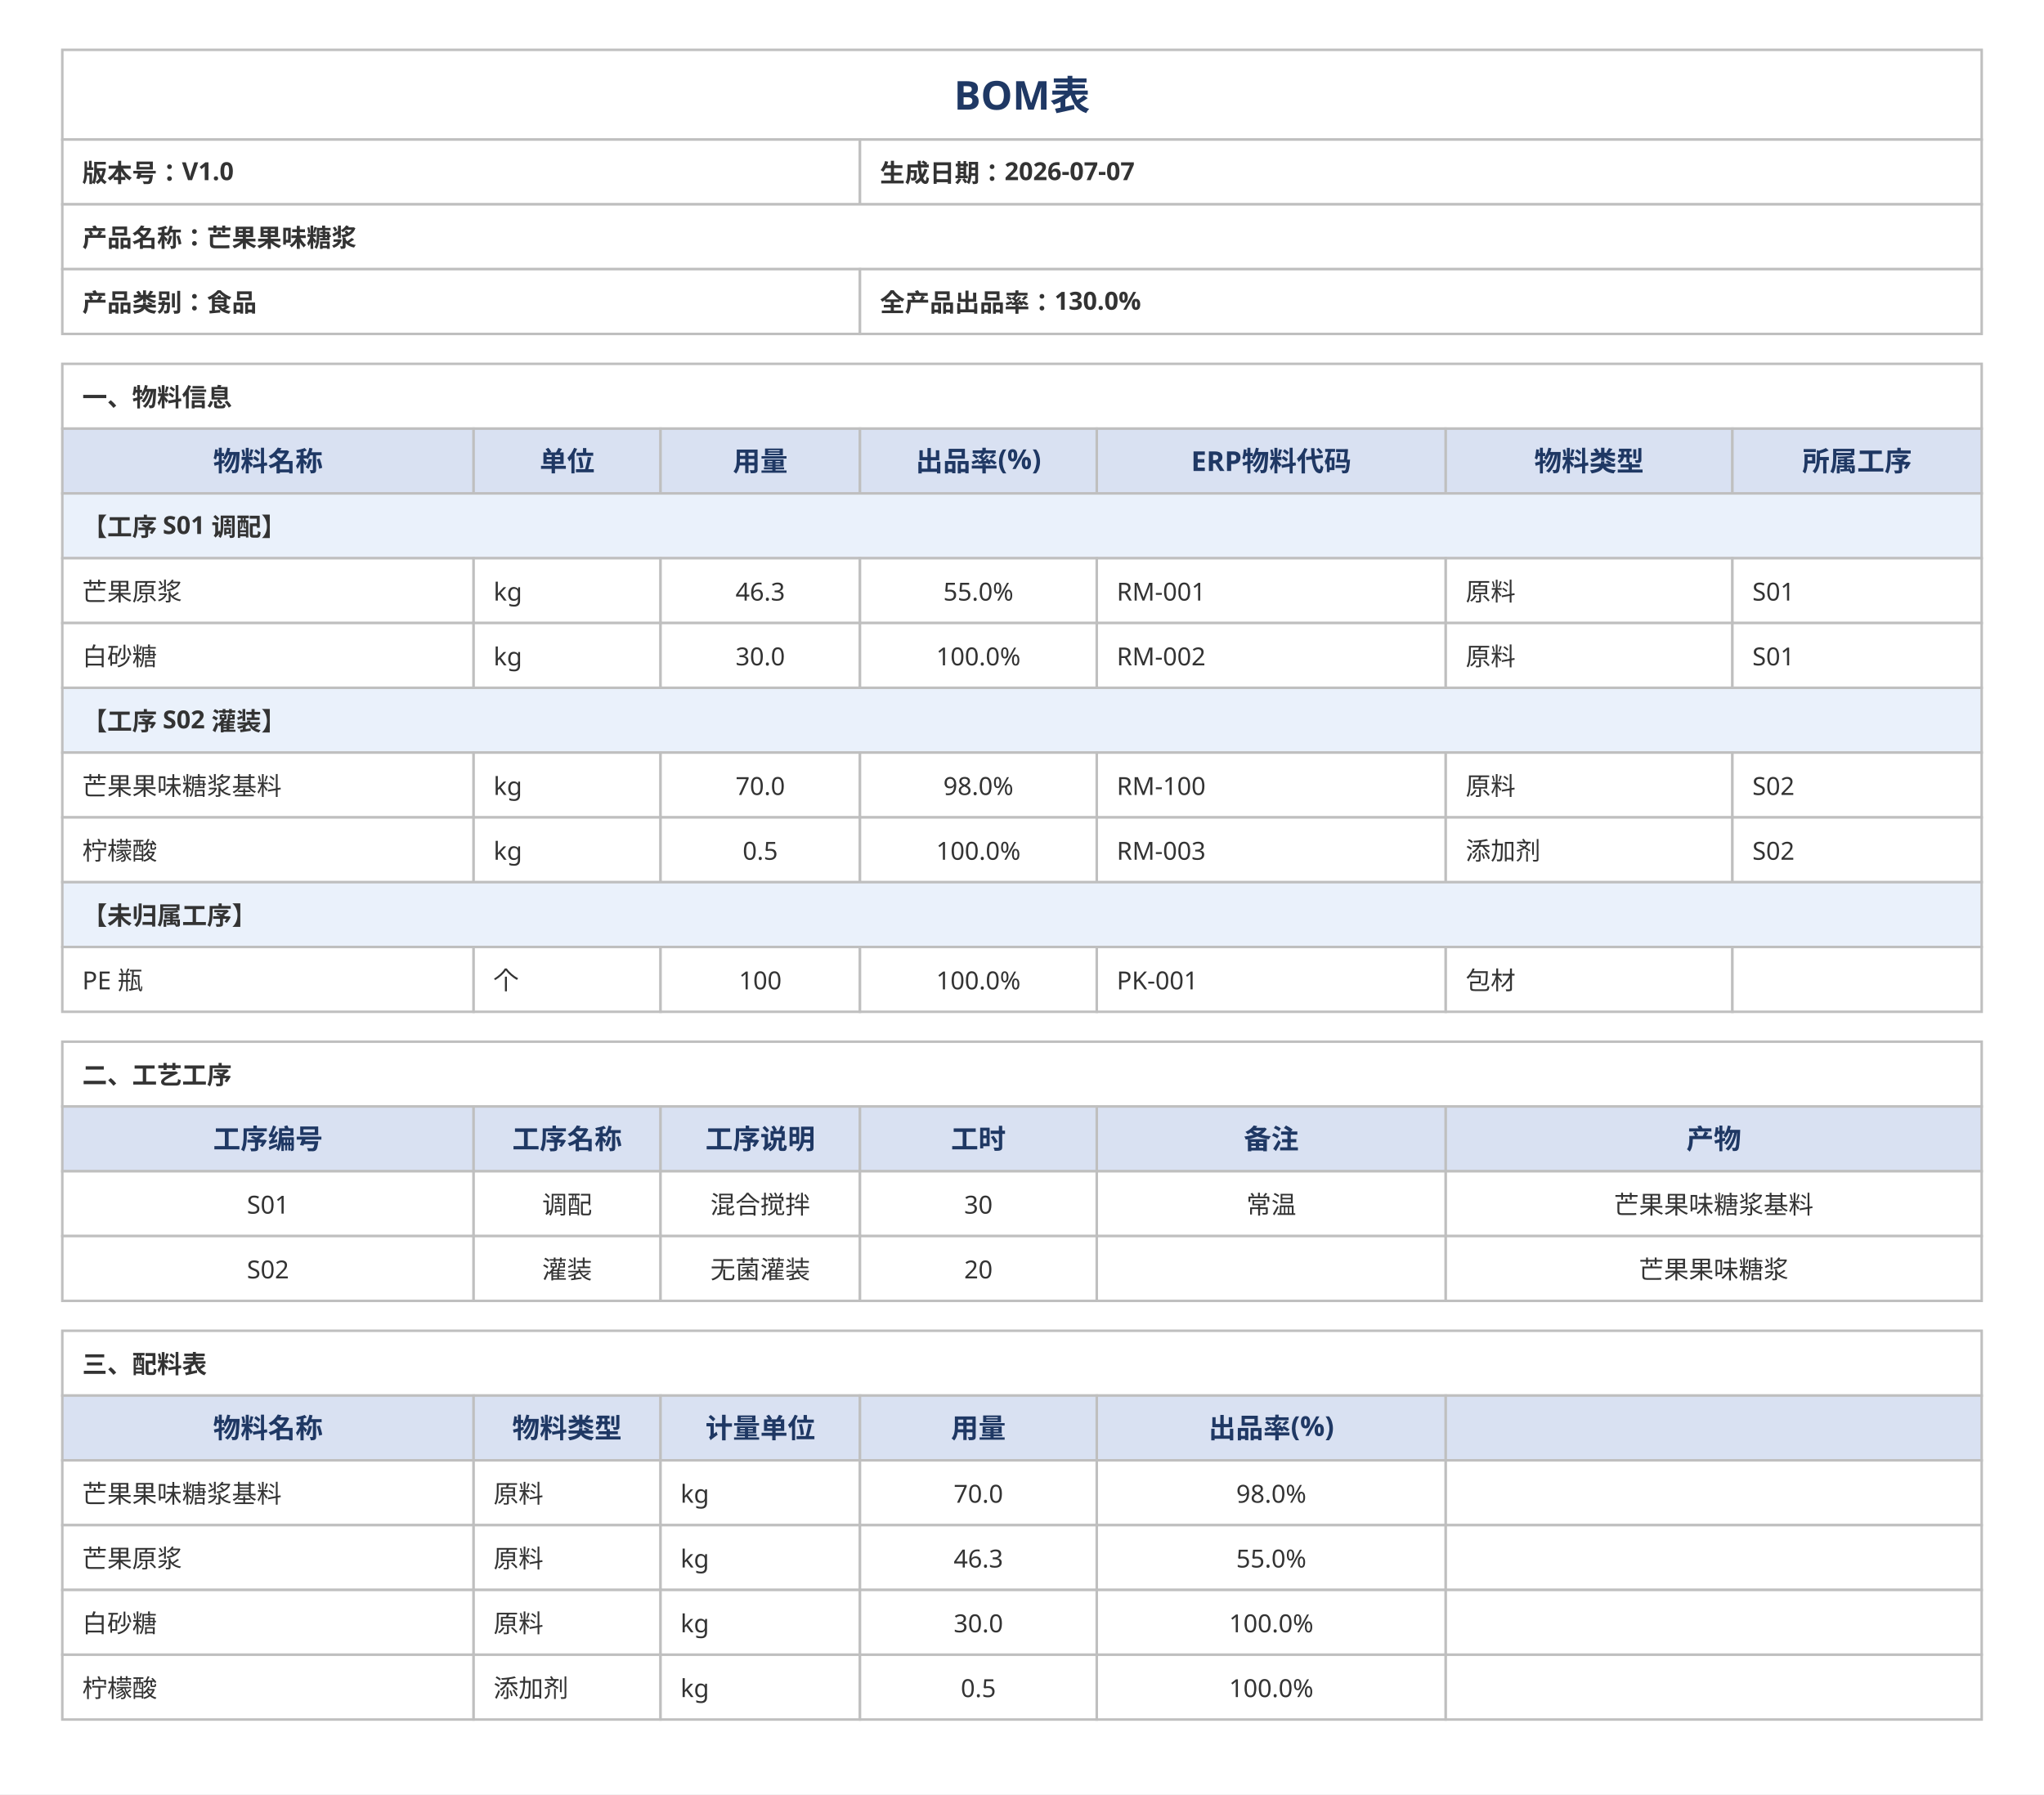
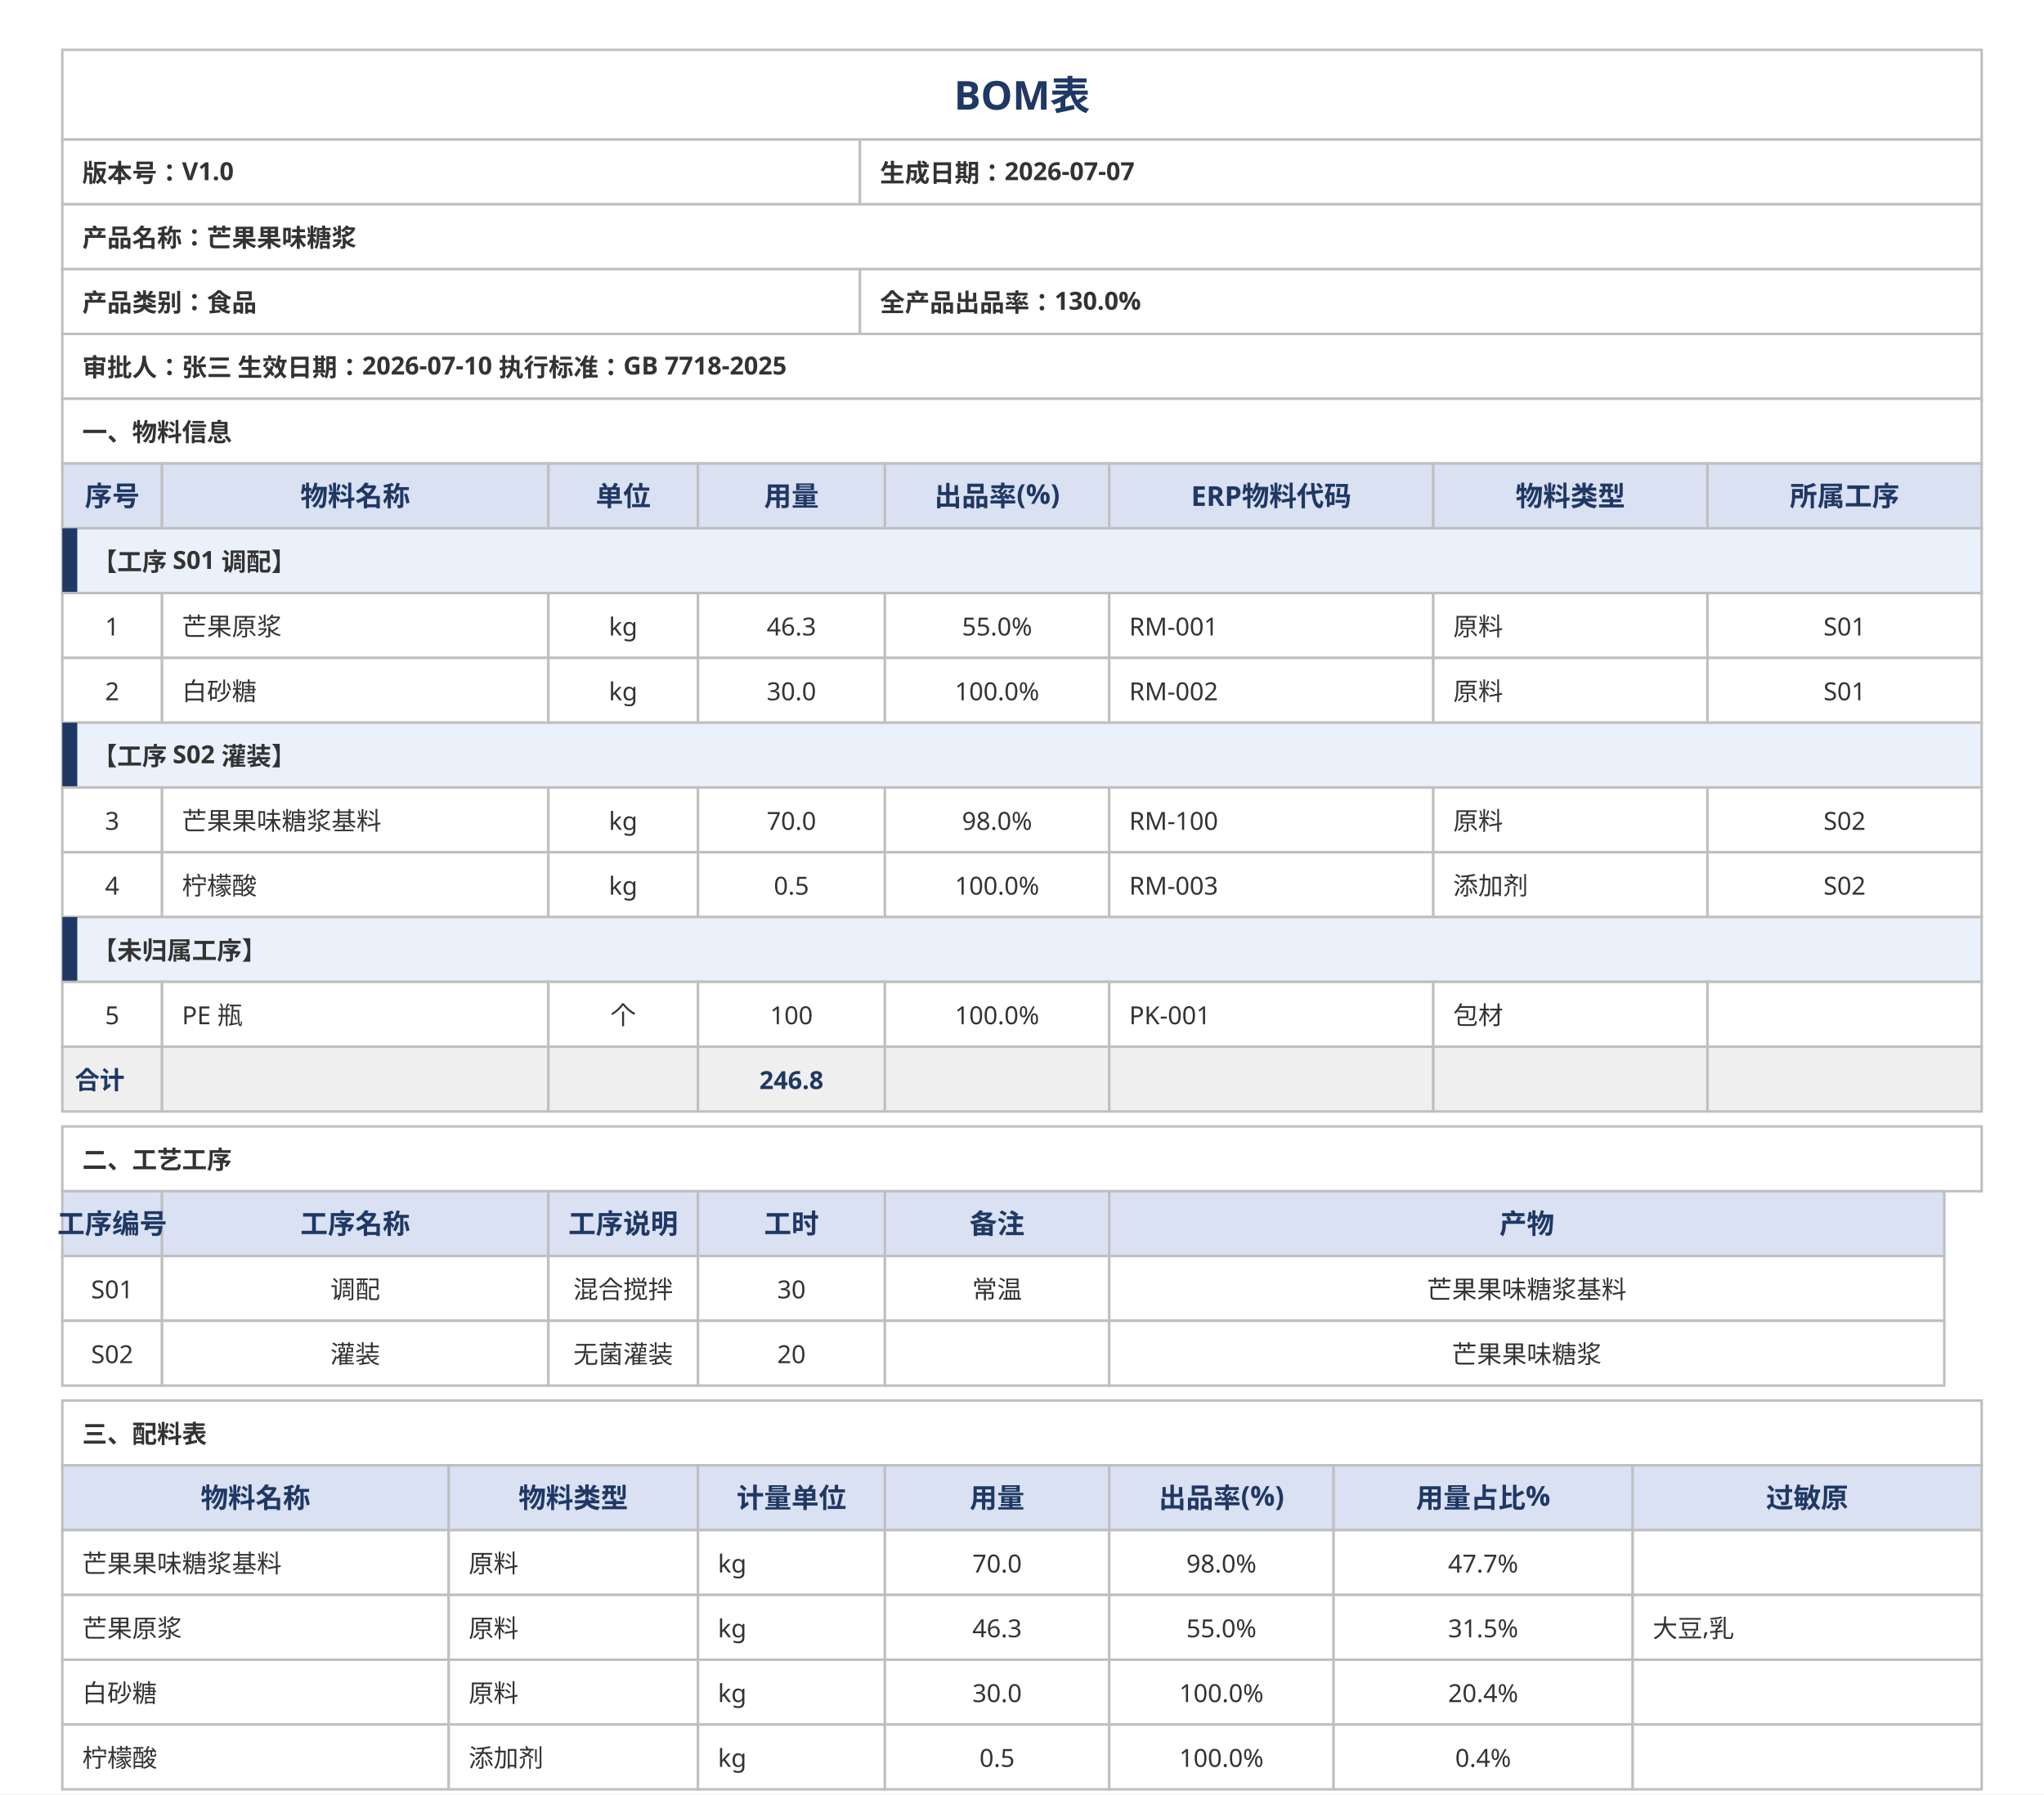
<svg xmlns="http://www.w3.org/2000/svg" width="820" height="720" viewBox="0 0 820 720" font-family="Microsoft YaHei, sans-serif">
  <rect x="0" y="0" width="820" height="720" fill="#FFFFFF" />
  <rect x="25" y="20" width="770" height="36" fill="#FFFFFF" stroke="#BFBFBF" />
  <text x="410" y="44" text-anchor="middle" font-size="16" font-weight="bold" fill="#1F3864">BOM表</text>
  <rect x="25" y="56" width="320" height="26" fill="#FFFFFF" stroke="#BFBFBF" />
  <rect x="345" y="56" width="450" height="26" fill="#FFFFFF" stroke="#BFBFBF" />
  <text x="33" y="73" font-size="10" font-weight="bold" fill="#333333">版本号：V1.0</text>
  <text x="353" y="73" font-size="10" font-weight="bold" fill="#333333">生成日期：2026-07-07</text>
  <rect x="25" y="82" width="770" height="26" fill="#FFFFFF" stroke="#BFBFBF" />
  <text x="33" y="99" font-size="10" font-weight="bold" fill="#333333">产品名称：芒果果味糖浆</text>
  <rect x="25" y="108" width="320" height="26" fill="#FFFFFF" stroke="#BFBFBF" />
  <rect x="345" y="108" width="450" height="26" fill="#FFFFFF" stroke="#BFBFBF" />
  <text x="33" y="125" font-size="10" font-weight="bold" fill="#333333">产品类别：食品</text>
  <text x="353" y="125" font-size="10" font-weight="bold" fill="#333333">全产品出品率：130.0%</text>
-   <rect x="25" y="146" width="770" height="26" fill="#FFFFFF" stroke="#BFBFBF" />
-   <text x="33" y="163" font-size="10" font-weight="bold" fill="#333333">一、物料信息</text>
+   <rect x="25" y="134" width="770" height="26" fill="#FFFFFF" stroke="#BFBFBF" />
+   <text x="33" y="151" font-size="10" font-weight="bold" fill="#333333">审批人：张三    生效日期：2026-07-10    执行标准：GB 7718-2025</text>
+   <rect x="25" y="160" width="770" height="26" fill="#FFFFFF" stroke="#BFBFBF" />
+   <text x="33" y="177" font-size="10" font-weight="bold" fill="#333333">一、物料信息</text>
  <g>
-     <rect x="25" y="172" width="165" height="26" fill="#D9E1F2" stroke="#BFBFBF" />
-     <rect x="190" y="172" width="75" height="26" fill="#D9E1F2" stroke="#BFBFBF" />
-     <rect x="265" y="172" width="80" height="26" fill="#D9E1F2" stroke="#BFBFBF" />
-     <rect x="345" y="172" width="95" height="26" fill="#D9E1F2" stroke="#BFBFBF" />
-     <rect x="440" y="172" width="140" height="26" fill="#D9E1F2" stroke="#BFBFBF" />
-     <rect x="580" y="172" width="115" height="26" fill="#D9E1F2" stroke="#BFBFBF" />
-     <rect x="695" y="172" width="100" height="26" fill="#D9E1F2" stroke="#BFBFBF" />
-     <text x="107.5" y="189" text-anchor="middle" font-size="11" font-weight="bold" fill="#1F3864">物料名称</text>
-     <text x="227.5" y="189" text-anchor="middle" font-size="11" font-weight="bold" fill="#1F3864">单位</text>
-     <text x="305" y="189" text-anchor="middle" font-size="11" font-weight="bold" fill="#1F3864">用量</text>
-     <text x="392.5" y="189" text-anchor="middle" font-size="11" font-weight="bold" fill="#1F3864">出品率(%)</text>
-     <text x="510" y="189" text-anchor="middle" font-size="11" font-weight="bold" fill="#1F3864">ERP物料代码</text>
-     <text x="637.5" y="189" text-anchor="middle" font-size="11" font-weight="bold" fill="#1F3864">物料类型</text>
-     <text x="745" y="189" text-anchor="middle" font-size="11" font-weight="bold" fill="#1F3864">所属工序</text>
-   </g>
-   <rect x="25" y="198" width="770" height="26" fill="#EAF1FB" stroke="#BFBFBF" />
-   <text x="33" y="215" font-size="10" font-weight="bold" fill="#333333">【工序 S01 调配】</text>
-   <g font-size="10" fill="#333333">
-     <rect x="25" y="224" width="165" height="26" fill="#FFFFFF" stroke="#BFBFBF" />
-     <rect x="190" y="224" width="75" height="26" fill="#FFFFFF" stroke="#BFBFBF" />
-     <rect x="265" y="224" width="80" height="26" fill="#FFFFFF" stroke="#BFBFBF" />
-     <rect x="345" y="224" width="95" height="26" fill="#FFFFFF" stroke="#BFBFBF" />
-     <rect x="440" y="224" width="140" height="26" fill="#FFFFFF" stroke="#BFBFBF" />
-     <rect x="580" y="224" width="115" height="26" fill="#FFFFFF" stroke="#BFBFBF" />
-     <rect x="695" y="224" width="100" height="26" fill="#FFFFFF" stroke="#BFBFBF" />
-     <text x="33" y="241">芒果原浆</text>
-     <text x="198" y="241">kg</text>
-     <text x="305" y="241" text-anchor="middle">46.3</text>
-     <text x="392.5" y="241" text-anchor="middle">55.0%</text>
-     <text x="448" y="241">RM-001</text>
-     <text x="588" y="241">原料</text>
-     <text x="703" y="241">S01</text>
-     <rect x="25" y="250" width="165" height="26" fill="#FFFFFF" stroke="#BFBFBF" />
-     <rect x="190" y="250" width="75" height="26" fill="#FFFFFF" stroke="#BFBFBF" />
-     <rect x="265" y="250" width="80" height="26" fill="#FFFFFF" stroke="#BFBFBF" />
-     <rect x="345" y="250" width="95" height="26" fill="#FFFFFF" stroke="#BFBFBF" />
-     <rect x="440" y="250" width="140" height="26" fill="#FFFFFF" stroke="#BFBFBF" />
-     <rect x="580" y="250" width="115" height="26" fill="#FFFFFF" stroke="#BFBFBF" />
-     <rect x="695" y="250" width="100" height="26" fill="#FFFFFF" stroke="#BFBFBF" />
-     <text x="33" y="267">白砂糖</text>
-     <text x="198" y="267">kg</text>
-     <text x="305" y="267" text-anchor="middle">30.0</text>
-     <text x="392.5" y="267" text-anchor="middle">100.0%</text>
-     <text x="448" y="267">RM-002</text>
-     <text x="588" y="267">原料</text>
-     <text x="703" y="267">S01</text>
-   </g>
-   <rect x="25" y="276" width="770" height="26" fill="#EAF1FB" stroke="#BFBFBF" />
-   <text x="33" y="293" font-size="10" font-weight="bold" fill="#333333">【工序 S02 灌装】</text>
-   <g font-size="10" fill="#333333">
-     <rect x="25" y="302" width="165" height="26" fill="#FFFFFF" stroke="#BFBFBF" />
-     <rect x="190" y="302" width="75" height="26" fill="#FFFFFF" stroke="#BFBFBF" />
-     <rect x="265" y="302" width="80" height="26" fill="#FFFFFF" stroke="#BFBFBF" />
-     <rect x="345" y="302" width="95" height="26" fill="#FFFFFF" stroke="#BFBFBF" />
-     <rect x="440" y="302" width="140" height="26" fill="#FFFFFF" stroke="#BFBFBF" />
-     <rect x="580" y="302" width="115" height="26" fill="#FFFFFF" stroke="#BFBFBF" />
-     <rect x="695" y="302" width="100" height="26" fill="#FFFFFF" stroke="#BFBFBF" />
-     <text x="33" y="319">芒果果味糖浆基料</text>
-     <text x="198" y="319">kg</text>
-     <text x="305" y="319" text-anchor="middle">70.0</text>
-     <text x="392.5" y="319" text-anchor="middle">98.0%</text>
-     <text x="448" y="319">RM-100</text>
-     <text x="588" y="319">原料</text>
-     <text x="703" y="319">S02</text>
-     <rect x="25" y="328" width="165" height="26" fill="#FFFFFF" stroke="#BFBFBF" />
-     <rect x="190" y="328" width="75" height="26" fill="#FFFFFF" stroke="#BFBFBF" />
-     <rect x="265" y="328" width="80" height="26" fill="#FFFFFF" stroke="#BFBFBF" />
-     <rect x="345" y="328" width="95" height="26" fill="#FFFFFF" stroke="#BFBFBF" />
-     <rect x="440" y="328" width="140" height="26" fill="#FFFFFF" stroke="#BFBFBF" />
-     <rect x="580" y="328" width="115" height="26" fill="#FFFFFF" stroke="#BFBFBF" />
-     <rect x="695" y="328" width="100" height="26" fill="#FFFFFF" stroke="#BFBFBF" />
-     <text x="33" y="345">柠檬酸</text>
-     <text x="198" y="345">kg</text>
-     <text x="305" y="345" text-anchor="middle">0.5</text>
-     <text x="392.5" y="345" text-anchor="middle">100.0%</text>
-     <text x="448" y="345">RM-003</text>
-     <text x="588" y="345">添加剂</text>
-     <text x="703" y="345">S02</text>
-   </g>
-   <rect x="25" y="354" width="770" height="26" fill="#EAF1FB" stroke="#BFBFBF" />
-   <text x="33" y="371" font-size="10" font-weight="bold" fill="#333333">【未归属工序】</text>
-   <g font-size="10" fill="#333333">
-     <rect x="25" y="380" width="165" height="26" fill="#FFFFFF" stroke="#BFBFBF" />
-     <rect x="190" y="380" width="75" height="26" fill="#FFFFFF" stroke="#BFBFBF" />
-     <rect x="265" y="380" width="80" height="26" fill="#FFFFFF" stroke="#BFBFBF" />
-     <rect x="345" y="380" width="95" height="26" fill="#FFFFFF" stroke="#BFBFBF" />
-     <rect x="440" y="380" width="140" height="26" fill="#FFFFFF" stroke="#BFBFBF" />
-     <rect x="580" y="380" width="115" height="26" fill="#FFFFFF" stroke="#BFBFBF" />
-     <rect x="695" y="380" width="100" height="26" fill="#FFFFFF" stroke="#BFBFBF" />
-     <text x="33" y="397">PE 瓶</text>
-     <text x="198" y="397">个</text>
-     <text x="305" y="397" text-anchor="middle">100</text>
-     <text x="392.5" y="397" text-anchor="middle">100.0%</text>
-     <text x="448" y="397">PK-001</text>
-     <text x="588" y="397">包材</text>
-     <text x="703" y="397" />
-   </g>
-   <rect x="25" y="418" width="770" height="26" fill="#FFFFFF" stroke="#BFBFBF" />
-   <text x="33" y="435" font-size="10" font-weight="bold" fill="#333333">二、工艺工序</text>
+     <rect x="25" y="186" width="40" height="26" fill="#D9E1F2" stroke="#BFBFBF" />
+     <rect x="65" y="186" width="155" height="26" fill="#D9E1F2" stroke="#BFBFBF" />
+     <rect x="220" y="186" width="60" height="26" fill="#D9E1F2" stroke="#BFBFBF" />
+     <rect x="280" y="186" width="75" height="26" fill="#D9E1F2" stroke="#BFBFBF" />
+     <rect x="355" y="186" width="90" height="26" fill="#D9E1F2" stroke="#BFBFBF" />
+     <rect x="445" y="186" width="130" height="26" fill="#D9E1F2" stroke="#BFBFBF" />
+     <rect x="575" y="186" width="110" height="26" fill="#D9E1F2" stroke="#BFBFBF" />
+     <rect x="685" y="186" width="110" height="26" fill="#D9E1F2" stroke="#BFBFBF" />
+     <text x="45" y="203" text-anchor="middle" font-size="11" font-weight="bold" fill="#1F3864">序号</text>
+     <text x="142.5" y="203" text-anchor="middle" font-size="11" font-weight="bold" fill="#1F3864">物料名称</text>
+     <text x="250" y="203" text-anchor="middle" font-size="11" font-weight="bold" fill="#1F3864">单位</text>
+     <text x="317.5" y="203" text-anchor="middle" font-size="11" font-weight="bold" fill="#1F3864">用量</text>
+     <text x="400" y="203" text-anchor="middle" font-size="11" font-weight="bold" fill="#1F3864">出品率(%)</text>
+     <text x="510" y="203" text-anchor="middle" font-size="11" font-weight="bold" fill="#1F3864">ERP物料代码</text>
+     <text x="630" y="203" text-anchor="middle" font-size="11" font-weight="bold" fill="#1F3864">物料类型</text>
+     <text x="740" y="203" text-anchor="middle" font-size="11" font-weight="bold" fill="#1F3864">所属工序</text>
+   </g>
+   <rect x="25" y="212" width="770" height="26" fill="#EAF1FB" stroke="#BFBFBF" />
+   <rect x="25" y="212" width="6" height="26" fill="#1F3864" />
+   <text x="37" y="229" font-size="10" font-weight="bold" fill="#333333">【工序 S01 调配】</text>
+   <g font-size="10" fill="#333333">
+     <rect x="25" y="238" width="40" height="26" fill="#FFFFFF" stroke="#BFBFBF" />
+     <rect x="65" y="238" width="155" height="26" fill="#FFFFFF" stroke="#BFBFBF" />
+     <rect x="220" y="238" width="60" height="26" fill="#FFFFFF" stroke="#BFBFBF" />
+     <rect x="280" y="238" width="75" height="26" fill="#FFFFFF" stroke="#BFBFBF" />
+     <rect x="355" y="238" width="90" height="26" fill="#FFFFFF" stroke="#BFBFBF" />
+     <rect x="445" y="238" width="130" height="26" fill="#FFFFFF" stroke="#BFBFBF" />
+     <rect x="575" y="238" width="110" height="26" fill="#FFFFFF" stroke="#BFBFBF" />
+     <rect x="685" y="238" width="110" height="26" fill="#FFFFFF" stroke="#BFBFBF" />
+     <text x="45" y="255" text-anchor="middle">1</text>
+     <text x="73" y="255">芒果原浆</text>
+     <text x="250" y="255" text-anchor="middle">kg</text>
+     <text x="317.5" y="255" text-anchor="middle">46.3</text>
+     <text x="400" y="255" text-anchor="middle">55.0%</text>
+     <text x="453" y="255">RM-001</text>
+     <text x="583" y="255">原料</text>
+     <text x="740" y="255" text-anchor="middle">S01</text>
+     <rect x="25" y="264" width="40" height="26" fill="#FFFFFF" stroke="#BFBFBF" />
+     <rect x="65" y="264" width="155" height="26" fill="#FFFFFF" stroke="#BFBFBF" />
+     <rect x="220" y="264" width="60" height="26" fill="#FFFFFF" stroke="#BFBFBF" />
+     <rect x="280" y="264" width="75" height="26" fill="#FFFFFF" stroke="#BFBFBF" />
+     <rect x="355" y="264" width="90" height="26" fill="#FFFFFF" stroke="#BFBFBF" />
+     <rect x="445" y="264" width="130" height="26" fill="#FFFFFF" stroke="#BFBFBF" />
+     <rect x="575" y="264" width="110" height="26" fill="#FFFFFF" stroke="#BFBFBF" />
+     <rect x="685" y="264" width="110" height="26" fill="#FFFFFF" stroke="#BFBFBF" />
+     <text x="45" y="281" text-anchor="middle">2</text>
+     <text x="73" y="281">白砂糖</text>
+     <text x="250" y="281" text-anchor="middle">kg</text>
+     <text x="317.5" y="281" text-anchor="middle">30.0</text>
+     <text x="400" y="281" text-anchor="middle">100.0%</text>
+     <text x="453" y="281">RM-002</text>
+     <text x="583" y="281">原料</text>
+     <text x="740" y="281" text-anchor="middle">S01</text>
+   </g>
+   <rect x="25" y="290" width="770" height="26" fill="#EAF1FB" stroke="#BFBFBF" />
+   <rect x="25" y="290" width="6" height="26" fill="#1F3864" />
+   <text x="37" y="307" font-size="10" font-weight="bold" fill="#333333">【工序 S02 灌装】</text>
+   <g font-size="10" fill="#333333">
+     <rect x="25" y="316" width="40" height="26" fill="#FFFFFF" stroke="#BFBFBF" />
+     <rect x="65" y="316" width="155" height="26" fill="#FFFFFF" stroke="#BFBFBF" />
+     <rect x="220" y="316" width="60" height="26" fill="#FFFFFF" stroke="#BFBFBF" />
+     <rect x="280" y="316" width="75" height="26" fill="#FFFFFF" stroke="#BFBFBF" />
+     <rect x="355" y="316" width="90" height="26" fill="#FFFFFF" stroke="#BFBFBF" />
+     <rect x="445" y="316" width="130" height="26" fill="#FFFFFF" stroke="#BFBFBF" />
+     <rect x="575" y="316" width="110" height="26" fill="#FFFFFF" stroke="#BFBFBF" />
+     <rect x="685" y="316" width="110" height="26" fill="#FFFFFF" stroke="#BFBFBF" />
+     <text x="45" y="333" text-anchor="middle">3</text>
+     <text x="73" y="333">芒果果味糖浆基料</text>
+     <text x="250" y="333" text-anchor="middle">kg</text>
+     <text x="317.5" y="333" text-anchor="middle">70.0</text>
+     <text x="400" y="333" text-anchor="middle">98.0%</text>
+     <text x="453" y="333">RM-100</text>
+     <text x="583" y="333">原料</text>
+     <text x="740" y="333" text-anchor="middle">S02</text>
+     <rect x="25" y="342" width="40" height="26" fill="#FFFFFF" stroke="#BFBFBF" />
+     <rect x="65" y="342" width="155" height="26" fill="#FFFFFF" stroke="#BFBFBF" />
+     <rect x="220" y="342" width="60" height="26" fill="#FFFFFF" stroke="#BFBFBF" />
+     <rect x="280" y="342" width="75" height="26" fill="#FFFFFF" stroke="#BFBFBF" />
+     <rect x="355" y="342" width="90" height="26" fill="#FFFFFF" stroke="#BFBFBF" />
+     <rect x="445" y="342" width="130" height="26" fill="#FFFFFF" stroke="#BFBFBF" />
+     <rect x="575" y="342" width="110" height="26" fill="#FFFFFF" stroke="#BFBFBF" />
+     <rect x="685" y="342" width="110" height="26" fill="#FFFFFF" stroke="#BFBFBF" />
+     <text x="45" y="359" text-anchor="middle">4</text>
+     <text x="73" y="359">柠檬酸</text>
+     <text x="250" y="359" text-anchor="middle">kg</text>
+     <text x="317.5" y="359" text-anchor="middle">0.5</text>
+     <text x="400" y="359" text-anchor="middle">100.0%</text>
+     <text x="453" y="359">RM-003</text>
+     <text x="583" y="359">添加剂</text>
+     <text x="740" y="359" text-anchor="middle">S02</text>
+   </g>
+   <rect x="25" y="368" width="770" height="26" fill="#EAF1FB" stroke="#BFBFBF" />
+   <rect x="25" y="368" width="6" height="26" fill="#1F3864" />
+   <text x="37" y="385" font-size="10" font-weight="bold" fill="#333333">【未归属工序】</text>
+   <g font-size="10" fill="#333333">
+     <rect x="25" y="394" width="40" height="26" fill="#FFFFFF" stroke="#BFBFBF" />
+     <rect x="65" y="394" width="155" height="26" fill="#FFFFFF" stroke="#BFBFBF" />
+     <rect x="220" y="394" width="60" height="26" fill="#FFFFFF" stroke="#BFBFBF" />
+     <rect x="280" y="394" width="75" height="26" fill="#FFFFFF" stroke="#BFBFBF" />
+     <rect x="355" y="394" width="90" height="26" fill="#FFFFFF" stroke="#BFBFBF" />
+     <rect x="445" y="394" width="130" height="26" fill="#FFFFFF" stroke="#BFBFBF" />
+     <rect x="575" y="394" width="110" height="26" fill="#FFFFFF" stroke="#BFBFBF" />
+     <rect x="685" y="394" width="110" height="26" fill="#FFFFFF" stroke="#BFBFBF" />
+     <text x="45" y="411" text-anchor="middle">5</text>
+     <text x="73" y="411">PE 瓶</text>
+     <text x="250" y="411" text-anchor="middle">个</text>
+     <text x="317.5" y="411" text-anchor="middle">100</text>
+     <text x="400" y="411" text-anchor="middle">100.0%</text>
+     <text x="453" y="411">PK-001</text>
+     <text x="583" y="411">包材</text>
+     <text x="740" y="411" text-anchor="middle" />
+   </g>
+   <g font-size="10" fill="#333333">
+     <rect x="25" y="420" width="40" height="26" fill="#EFEFEF" stroke="#BFBFBF" />
+     <rect x="65" y="420" width="155" height="26" fill="#EFEFEF" stroke="#BFBFBF" />
+     <rect x="220" y="420" width="60" height="26" fill="#EFEFEF" stroke="#BFBFBF" />
+     <rect x="280" y="420" width="75" height="26" fill="#EFEFEF" stroke="#BFBFBF" />
+     <rect x="355" y="420" width="90" height="26" fill="#EFEFEF" stroke="#BFBFBF" />
+     <rect x="445" y="420" width="130" height="26" fill="#EFEFEF" stroke="#BFBFBF" />
+     <rect x="575" y="420" width="110" height="26" fill="#EFEFEF" stroke="#BFBFBF" />
+     <rect x="685" y="420" width="110" height="26" fill="#EFEFEF" stroke="#BFBFBF" />
+     <text x="30" y="437" font-size="10" font-weight="bold" fill="#1F3864">合计</text>
+     <text x="317.5" y="437" text-anchor="middle" font-size="10" font-weight="bold" fill="#1F3864">246.8</text>
+   </g>
+   <rect x="25" y="452" width="770" height="26" fill="#FFFFFF" stroke="#BFBFBF" />
+   <text x="33" y="469" font-size="10" font-weight="bold" fill="#333333">二、工艺工序</text>
  <g>
-     <rect x="25" y="444" width="165" height="26" fill="#D9E1F2" stroke="#BFBFBF" />
-     <rect x="190" y="444" width="75" height="26" fill="#D9E1F2" stroke="#BFBFBF" />
-     <rect x="265" y="444" width="80" height="26" fill="#D9E1F2" stroke="#BFBFBF" />
-     <rect x="345" y="444" width="95" height="26" fill="#D9E1F2" stroke="#BFBFBF" />
-     <rect x="440" y="444" width="140" height="26" fill="#D9E1F2" stroke="#BFBFBF" />
-     <rect x="580" y="444" width="215" height="26" fill="#D9E1F2" stroke="#BFBFBF" />
-     <text x="107.5" y="461" text-anchor="middle" font-size="11" font-weight="bold" fill="#1F3864">工序编号</text>
-     <text x="227.5" y="461" text-anchor="middle" font-size="11" font-weight="bold" fill="#1F3864">工序名称</text>
-     <text x="305" y="461" text-anchor="middle" font-size="11" font-weight="bold" fill="#1F3864">工序说明</text>
-     <text x="392.5" y="461" text-anchor="middle" font-size="11" font-weight="bold" fill="#1F3864">工时</text>
-     <text x="510" y="461" text-anchor="middle" font-size="11" font-weight="bold" fill="#1F3864">备注</text>
-     <text x="687.5" y="461" text-anchor="middle" font-size="11" font-weight="bold" fill="#1F3864">产物</text>
-   </g>
-   <g font-size="10" fill="#333333">
-     <rect x="25" y="470" width="165" height="26" fill="#FFFFFF" stroke="#BFBFBF" />
-     <rect x="190" y="470" width="75" height="26" fill="#FFFFFF" stroke="#BFBFBF" />
-     <rect x="265" y="470" width="80" height="26" fill="#FFFFFF" stroke="#BFBFBF" />
-     <rect x="345" y="470" width="95" height="26" fill="#FFFFFF" stroke="#BFBFBF" />
-     <rect x="440" y="470" width="140" height="26" fill="#FFFFFF" stroke="#BFBFBF" />
-     <rect x="580" y="470" width="215" height="26" fill="#FFFFFF" stroke="#BFBFBF" />
-     <text x="107.5" y="487" text-anchor="middle">S01</text>
-     <text x="227.5" y="487" text-anchor="middle">调配</text>
-     <text x="305" y="487" text-anchor="middle">混合搅拌</text>
-     <text x="392.5" y="487" text-anchor="middle">30</text>
-     <text x="510" y="487" text-anchor="middle">常温</text>
-     <text x="687.5" y="487" text-anchor="middle">芒果果味糖浆基料</text>
-     <rect x="25" y="496" width="165" height="26" fill="#FFFFFF" stroke="#BFBFBF" />
-     <rect x="190" y="496" width="75" height="26" fill="#FFFFFF" stroke="#BFBFBF" />
-     <rect x="265" y="496" width="80" height="26" fill="#FFFFFF" stroke="#BFBFBF" />
-     <rect x="345" y="496" width="95" height="26" fill="#FFFFFF" stroke="#BFBFBF" />
-     <rect x="440" y="496" width="140" height="26" fill="#FFFFFF" stroke="#BFBFBF" />
-     <rect x="580" y="496" width="215" height="26" fill="#FFFFFF" stroke="#BFBFBF" />
-     <text x="107.5" y="513" text-anchor="middle">S02</text>
-     <text x="227.5" y="513" text-anchor="middle">灌装</text>
-     <text x="305" y="513" text-anchor="middle">无菌灌装</text>
-     <text x="392.5" y="513" text-anchor="middle">20</text>
-     <text x="510" y="513" text-anchor="middle" />
-     <text x="687.5" y="513" text-anchor="middle">芒果果味糖浆</text>
-   </g>
-   <rect x="25" y="534" width="770" height="26" fill="#FFFFFF" stroke="#BFBFBF" />
-   <text x="33" y="551" font-size="10" font-weight="bold" fill="#333333">三、配料表</text>
+     <rect x="25" y="478" width="40" height="26" fill="#D9E1F2" stroke="#BFBFBF" />
+     <rect x="65" y="478" width="155" height="26" fill="#D9E1F2" stroke="#BFBFBF" />
+     <rect x="220" y="478" width="60" height="26" fill="#D9E1F2" stroke="#BFBFBF" />
+     <rect x="280" y="478" width="75" height="26" fill="#D9E1F2" stroke="#BFBFBF" />
+     <rect x="355" y="478" width="90" height="26" fill="#D9E1F2" stroke="#BFBFBF" />
+     <rect x="445" y="478" width="335" height="26" fill="#D9E1F2" stroke="#BFBFBF" />
+     <text x="45" y="495" text-anchor="middle" font-size="11" font-weight="bold" fill="#1F3864">工序编号</text>
+     <text x="142.5" y="495" text-anchor="middle" font-size="11" font-weight="bold" fill="#1F3864">工序名称</text>
+     <text x="250" y="495" text-anchor="middle" font-size="11" font-weight="bold" fill="#1F3864">工序说明</text>
+     <text x="317.5" y="495" text-anchor="middle" font-size="11" font-weight="bold" fill="#1F3864">工时</text>
+     <text x="400" y="495" text-anchor="middle" font-size="11" font-weight="bold" fill="#1F3864">备注</text>
+     <text x="612.5" y="495" text-anchor="middle" font-size="11" font-weight="bold" fill="#1F3864">产物</text>
+   </g>
+   <g font-size="10" fill="#333333">
+     <rect x="25" y="504" width="40" height="26" fill="#FFFFFF" stroke="#BFBFBF" />
+     <rect x="65" y="504" width="155" height="26" fill="#FFFFFF" stroke="#BFBFBF" />
+     <rect x="220" y="504" width="60" height="26" fill="#FFFFFF" stroke="#BFBFBF" />
+     <rect x="280" y="504" width="75" height="26" fill="#FFFFFF" stroke="#BFBFBF" />
+     <rect x="355" y="504" width="90" height="26" fill="#FFFFFF" stroke="#BFBFBF" />
+     <rect x="445" y="504" width="335" height="26" fill="#FFFFFF" stroke="#BFBFBF" />
+     <text x="45" y="521" text-anchor="middle">S01</text>
+     <text x="142.5" y="521" text-anchor="middle">调配</text>
+     <text x="250" y="521" text-anchor="middle">混合搅拌</text>
+     <text x="317.5" y="521" text-anchor="middle">30</text>
+     <text x="400" y="521" text-anchor="middle">常温</text>
+     <text x="612.5" y="521" text-anchor="middle">芒果果味糖浆基料</text>
+     <rect x="25" y="530" width="40" height="26" fill="#FFFFFF" stroke="#BFBFBF" />
+     <rect x="65" y="530" width="155" height="26" fill="#FFFFFF" stroke="#BFBFBF" />
+     <rect x="220" y="530" width="60" height="26" fill="#FFFFFF" stroke="#BFBFBF" />
+     <rect x="280" y="530" width="75" height="26" fill="#FFFFFF" stroke="#BFBFBF" />
+     <rect x="355" y="530" width="90" height="26" fill="#FFFFFF" stroke="#BFBFBF" />
+     <rect x="445" y="530" width="335" height="26" fill="#FFFFFF" stroke="#BFBFBF" />
+     <text x="45" y="547" text-anchor="middle">S02</text>
+     <text x="142.5" y="547" text-anchor="middle">灌装</text>
+     <text x="250" y="547" text-anchor="middle">无菌灌装</text>
+     <text x="317.5" y="547" text-anchor="middle">20</text>
+     <text x="400" y="547" text-anchor="middle" />
+     <text x="612.5" y="547" text-anchor="middle">芒果果味糖浆</text>
+   </g>
+   <rect x="25" y="562" width="770" height="26" fill="#FFFFFF" stroke="#BFBFBF" />
+   <text x="33" y="579" font-size="10" font-weight="bold" fill="#333333">三、配料表</text>
  <g>
-     <rect x="25" y="560" width="165" height="26" fill="#D9E1F2" stroke="#BFBFBF" />
-     <rect x="190" y="560" width="75" height="26" fill="#D9E1F2" stroke="#BFBFBF" />
-     <rect x="265" y="560" width="80" height="26" fill="#D9E1F2" stroke="#BFBFBF" />
-     <rect x="345" y="560" width="95" height="26" fill="#D9E1F2" stroke="#BFBFBF" />
-     <rect x="440" y="560" width="140" height="26" fill="#D9E1F2" stroke="#BFBFBF" />
-     <rect x="580" y="560" width="215" height="26" fill="#D9E1F2" stroke="#BFBFBF" />
-     <text x="107.5" y="577" text-anchor="middle" font-size="11" font-weight="bold" fill="#1F3864">物料名称</text>
-     <text x="227.5" y="577" text-anchor="middle" font-size="11" font-weight="bold" fill="#1F3864">物料类型</text>
-     <text x="305" y="577" text-anchor="middle" font-size="11" font-weight="bold" fill="#1F3864">计量单位</text>
-     <text x="392.5" y="577" text-anchor="middle" font-size="11" font-weight="bold" fill="#1F3864">用量</text>
-     <text x="510" y="577" text-anchor="middle" font-size="11" font-weight="bold" fill="#1F3864">出品率(%)</text>
-   </g>
-   <g font-size="10" fill="#333333">
-     <rect x="25" y="586" width="165" height="26" fill="#FFFFFF" stroke="#BFBFBF" />
-     <rect x="190" y="586" width="75" height="26" fill="#FFFFFF" stroke="#BFBFBF" />
-     <rect x="265" y="586" width="80" height="26" fill="#FFFFFF" stroke="#BFBFBF" />
-     <rect x="345" y="586" width="95" height="26" fill="#FFFFFF" stroke="#BFBFBF" />
-     <rect x="440" y="586" width="140" height="26" fill="#FFFFFF" stroke="#BFBFBF" />
-     <rect x="580" y="586" width="215" height="26" fill="#FFFFFF" stroke="#BFBFBF" />
-     <text x="33" y="603">芒果果味糖浆基料</text>
-     <text x="198" y="603">原料</text>
-     <text x="273" y="603">kg</text>
-     <text x="392.5" y="603" text-anchor="middle">70.0</text>
-     <text x="510" y="603" text-anchor="middle">98.0%</text>
-     <rect x="25" y="612" width="165" height="26" fill="#FFFFFF" stroke="#BFBFBF" />
-     <rect x="190" y="612" width="75" height="26" fill="#FFFFFF" stroke="#BFBFBF" />
-     <rect x="265" y="612" width="80" height="26" fill="#FFFFFF" stroke="#BFBFBF" />
-     <rect x="345" y="612" width="95" height="26" fill="#FFFFFF" stroke="#BFBFBF" />
-     <rect x="440" y="612" width="140" height="26" fill="#FFFFFF" stroke="#BFBFBF" />
-     <rect x="580" y="612" width="215" height="26" fill="#FFFFFF" stroke="#BFBFBF" />
-     <text x="33" y="629">芒果原浆</text>
-     <text x="198" y="629">原料</text>
-     <text x="273" y="629">kg</text>
-     <text x="392.5" y="629" text-anchor="middle">46.3</text>
-     <text x="510" y="629" text-anchor="middle">55.0%</text>
-     <rect x="25" y="638" width="165" height="26" fill="#FFFFFF" stroke="#BFBFBF" />
-     <rect x="190" y="638" width="75" height="26" fill="#FFFFFF" stroke="#BFBFBF" />
-     <rect x="265" y="638" width="80" height="26" fill="#FFFFFF" stroke="#BFBFBF" />
-     <rect x="345" y="638" width="95" height="26" fill="#FFFFFF" stroke="#BFBFBF" />
-     <rect x="440" y="638" width="140" height="26" fill="#FFFFFF" stroke="#BFBFBF" />
-     <rect x="580" y="638" width="215" height="26" fill="#FFFFFF" stroke="#BFBFBF" />
-     <text x="33" y="655">白砂糖</text>
-     <text x="198" y="655">原料</text>
-     <text x="273" y="655">kg</text>
-     <text x="392.5" y="655" text-anchor="middle">30.0</text>
-     <text x="510" y="655" text-anchor="middle">100.0%</text>
-     <rect x="25" y="664" width="165" height="26" fill="#FFFFFF" stroke="#BFBFBF" />
-     <rect x="190" y="664" width="75" height="26" fill="#FFFFFF" stroke="#BFBFBF" />
-     <rect x="265" y="664" width="80" height="26" fill="#FFFFFF" stroke="#BFBFBF" />
-     <rect x="345" y="664" width="95" height="26" fill="#FFFFFF" stroke="#BFBFBF" />
-     <rect x="440" y="664" width="140" height="26" fill="#FFFFFF" stroke="#BFBFBF" />
-     <rect x="580" y="664" width="215" height="26" fill="#FFFFFF" stroke="#BFBFBF" />
-     <text x="33" y="681">柠檬酸</text>
-     <text x="198" y="681">添加剂</text>
-     <text x="273" y="681">kg</text>
-     <text x="392.5" y="681" text-anchor="middle">0.5</text>
-     <text x="510" y="681" text-anchor="middle">100.0%</text>
+     <rect x="25" y="588" width="155" height="26" fill="#D9E1F2" stroke="#BFBFBF" />
+     <rect x="180" y="588" width="100" height="26" fill="#D9E1F2" stroke="#BFBFBF" />
+     <rect x="280" y="588" width="75" height="26" fill="#D9E1F2" stroke="#BFBFBF" />
+     <rect x="355" y="588" width="90" height="26" fill="#D9E1F2" stroke="#BFBFBF" />
+     <rect x="445" y="588" width="90" height="26" fill="#D9E1F2" stroke="#BFBFBF" />
+     <rect x="535" y="588" width="120" height="26" fill="#D9E1F2" stroke="#BFBFBF" />
+     <rect x="655" y="588" width="140" height="26" fill="#D9E1F2" stroke="#BFBFBF" />
+     <text x="102.5" y="605" text-anchor="middle" font-size="11" font-weight="bold" fill="#1F3864">物料名称</text>
+     <text x="230" y="605" text-anchor="middle" font-size="11" font-weight="bold" fill="#1F3864">物料类型</text>
+     <text x="317.5" y="605" text-anchor="middle" font-size="11" font-weight="bold" fill="#1F3864">计量单位</text>
+     <text x="400" y="605" text-anchor="middle" font-size="11" font-weight="bold" fill="#1F3864">用量</text>
+     <text x="490" y="605" text-anchor="middle" font-size="11" font-weight="bold" fill="#1F3864">出品率(%)</text>
+     <text x="595" y="605" text-anchor="middle" font-size="11" font-weight="bold" fill="#1F3864">用量占比%</text>
+     <text x="725" y="605" text-anchor="middle" font-size="11" font-weight="bold" fill="#1F3864">过敏原</text>
+   </g>
+   <g font-size="10" fill="#333333">
+     <rect x="25" y="614" width="155" height="26" fill="#FFFFFF" stroke="#BFBFBF" />
+     <rect x="180" y="614" width="100" height="26" fill="#FFFFFF" stroke="#BFBFBF" />
+     <rect x="280" y="614" width="75" height="26" fill="#FFFFFF" stroke="#BFBFBF" />
+     <rect x="355" y="614" width="90" height="26" fill="#FFFFFF" stroke="#BFBFBF" />
+     <rect x="445" y="614" width="90" height="26" fill="#FFFFFF" stroke="#BFBFBF" />
+     <rect x="535" y="614" width="120" height="26" fill="#FFFFFF" stroke="#BFBFBF" />
+     <rect x="655" y="614" width="140" height="26" fill="#FFFFFF" stroke="#BFBFBF" />
+     <text x="33" y="631">芒果果味糖浆基料</text>
+     <text x="188" y="631">原料</text>
+     <text x="288" y="631">kg</text>
+     <text x="400" y="631" text-anchor="middle">70.0</text>
+     <text x="490" y="631" text-anchor="middle">98.0%</text>
+     <text x="595" y="631" text-anchor="middle">47.7%</text>
+     <text x="663" y="631" />
+     <rect x="25" y="640" width="155" height="26" fill="#FFFFFF" stroke="#BFBFBF" />
+     <rect x="180" y="640" width="100" height="26" fill="#FFFFFF" stroke="#BFBFBF" />
+     <rect x="280" y="640" width="75" height="26" fill="#FFFFFF" stroke="#BFBFBF" />
+     <rect x="355" y="640" width="90" height="26" fill="#FFFFFF" stroke="#BFBFBF" />
+     <rect x="445" y="640" width="90" height="26" fill="#FFFFFF" stroke="#BFBFBF" />
+     <rect x="535" y="640" width="120" height="26" fill="#FFFFFF" stroke="#BFBFBF" />
+     <rect x="655" y="640" width="140" height="26" fill="#FFFFFF" stroke="#BFBFBF" />
+     <text x="33" y="657">芒果原浆</text>
+     <text x="188" y="657">原料</text>
+     <text x="288" y="657">kg</text>
+     <text x="400" y="657" text-anchor="middle">46.3</text>
+     <text x="490" y="657" text-anchor="middle">55.0%</text>
+     <text x="595" y="657" text-anchor="middle">31.5%</text>
+     <text x="663" y="657">大豆,乳</text>
+     <rect x="25" y="666" width="155" height="26" fill="#FFFFFF" stroke="#BFBFBF" />
+     <rect x="180" y="666" width="100" height="26" fill="#FFFFFF" stroke="#BFBFBF" />
+     <rect x="280" y="666" width="75" height="26" fill="#FFFFFF" stroke="#BFBFBF" />
+     <rect x="355" y="666" width="90" height="26" fill="#FFFFFF" stroke="#BFBFBF" />
+     <rect x="445" y="666" width="90" height="26" fill="#FFFFFF" stroke="#BFBFBF" />
+     <rect x="535" y="666" width="120" height="26" fill="#FFFFFF" stroke="#BFBFBF" />
+     <rect x="655" y="666" width="140" height="26" fill="#FFFFFF" stroke="#BFBFBF" />
+     <text x="33" y="683">白砂糖</text>
+     <text x="188" y="683">原料</text>
+     <text x="288" y="683">kg</text>
+     <text x="400" y="683" text-anchor="middle">30.0</text>
+     <text x="490" y="683" text-anchor="middle">100.0%</text>
+     <text x="595" y="683" text-anchor="middle">20.4%</text>
+     <text x="663" y="683" />
+     <rect x="25" y="692" width="155" height="26" fill="#FFFFFF" stroke="#BFBFBF" />
+     <rect x="180" y="692" width="100" height="26" fill="#FFFFFF" stroke="#BFBFBF" />
+     <rect x="280" y="692" width="75" height="26" fill="#FFFFFF" stroke="#BFBFBF" />
+     <rect x="355" y="692" width="90" height="26" fill="#FFFFFF" stroke="#BFBFBF" />
+     <rect x="445" y="692" width="90" height="26" fill="#FFFFFF" stroke="#BFBFBF" />
+     <rect x="535" y="692" width="120" height="26" fill="#FFFFFF" stroke="#BFBFBF" />
+     <rect x="655" y="692" width="140" height="26" fill="#FFFFFF" stroke="#BFBFBF" />
+     <text x="33" y="709">柠檬酸</text>
+     <text x="188" y="709">添加剂</text>
+     <text x="288" y="709">kg</text>
+     <text x="400" y="709" text-anchor="middle">0.5</text>
+     <text x="490" y="709" text-anchor="middle">100.0%</text>
+     <text x="595" y="709" text-anchor="middle">0.4%</text>
+     <text x="663" y="709" />
  </g>
</svg>
